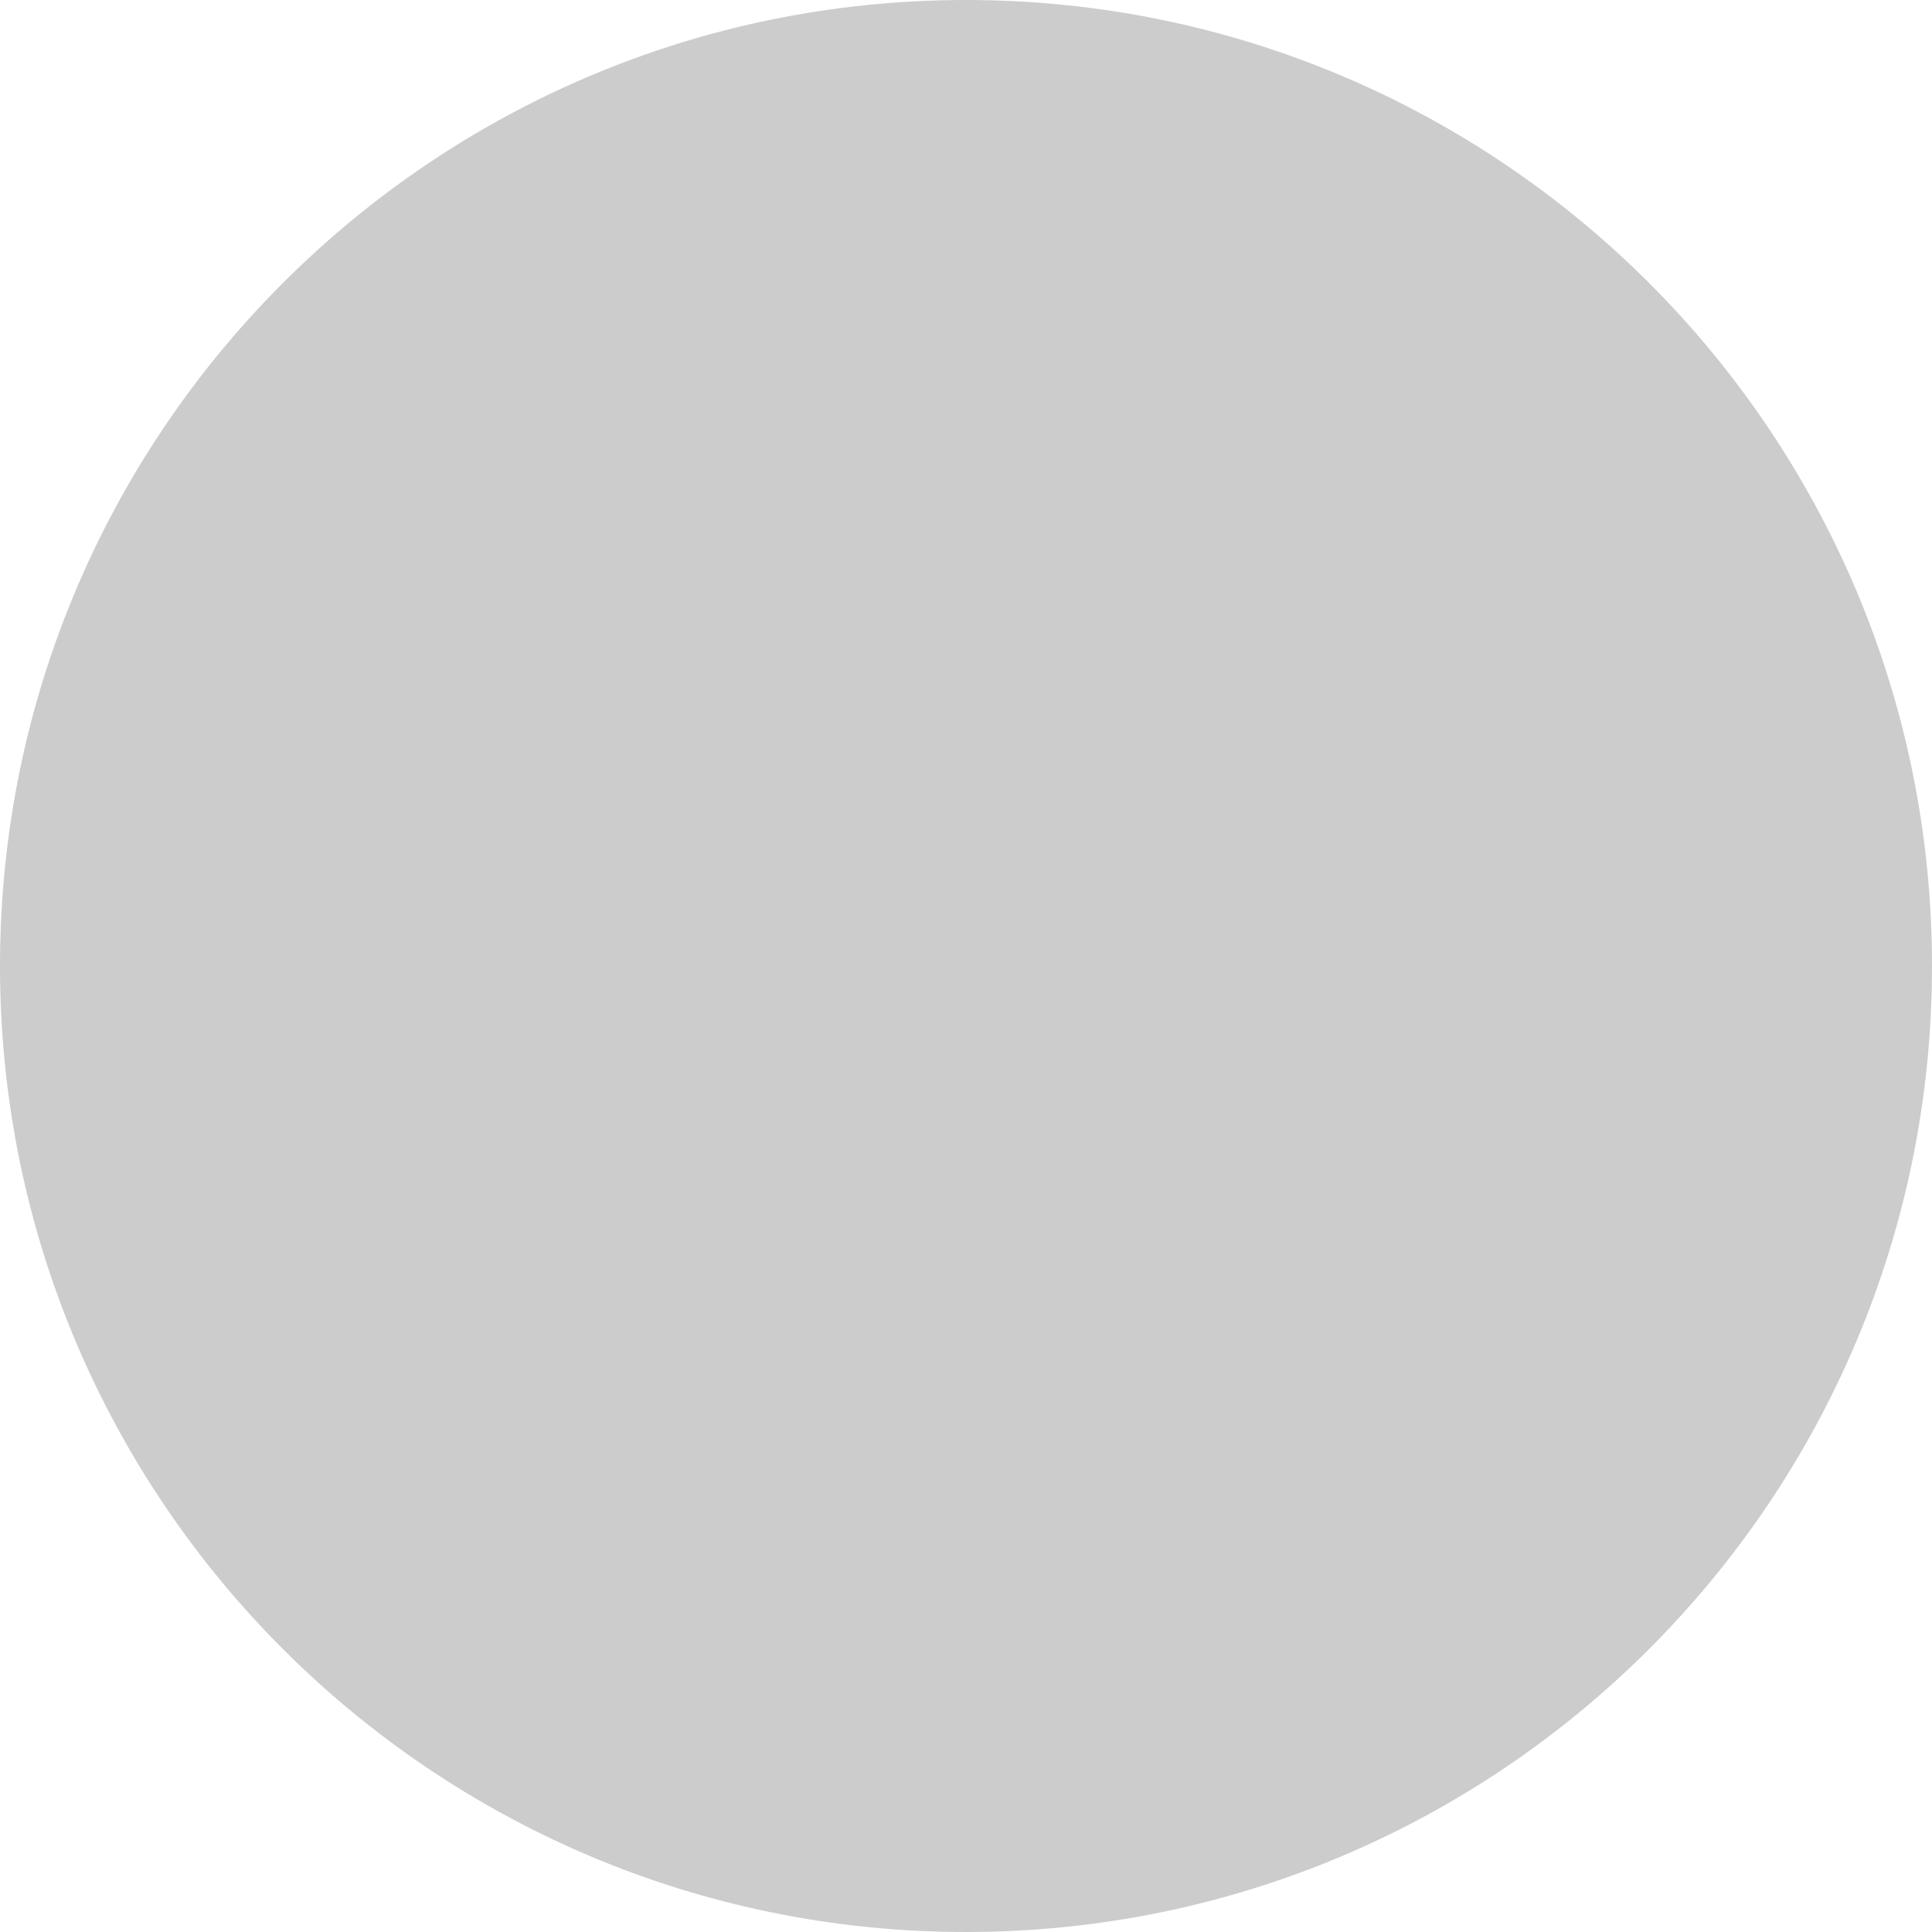
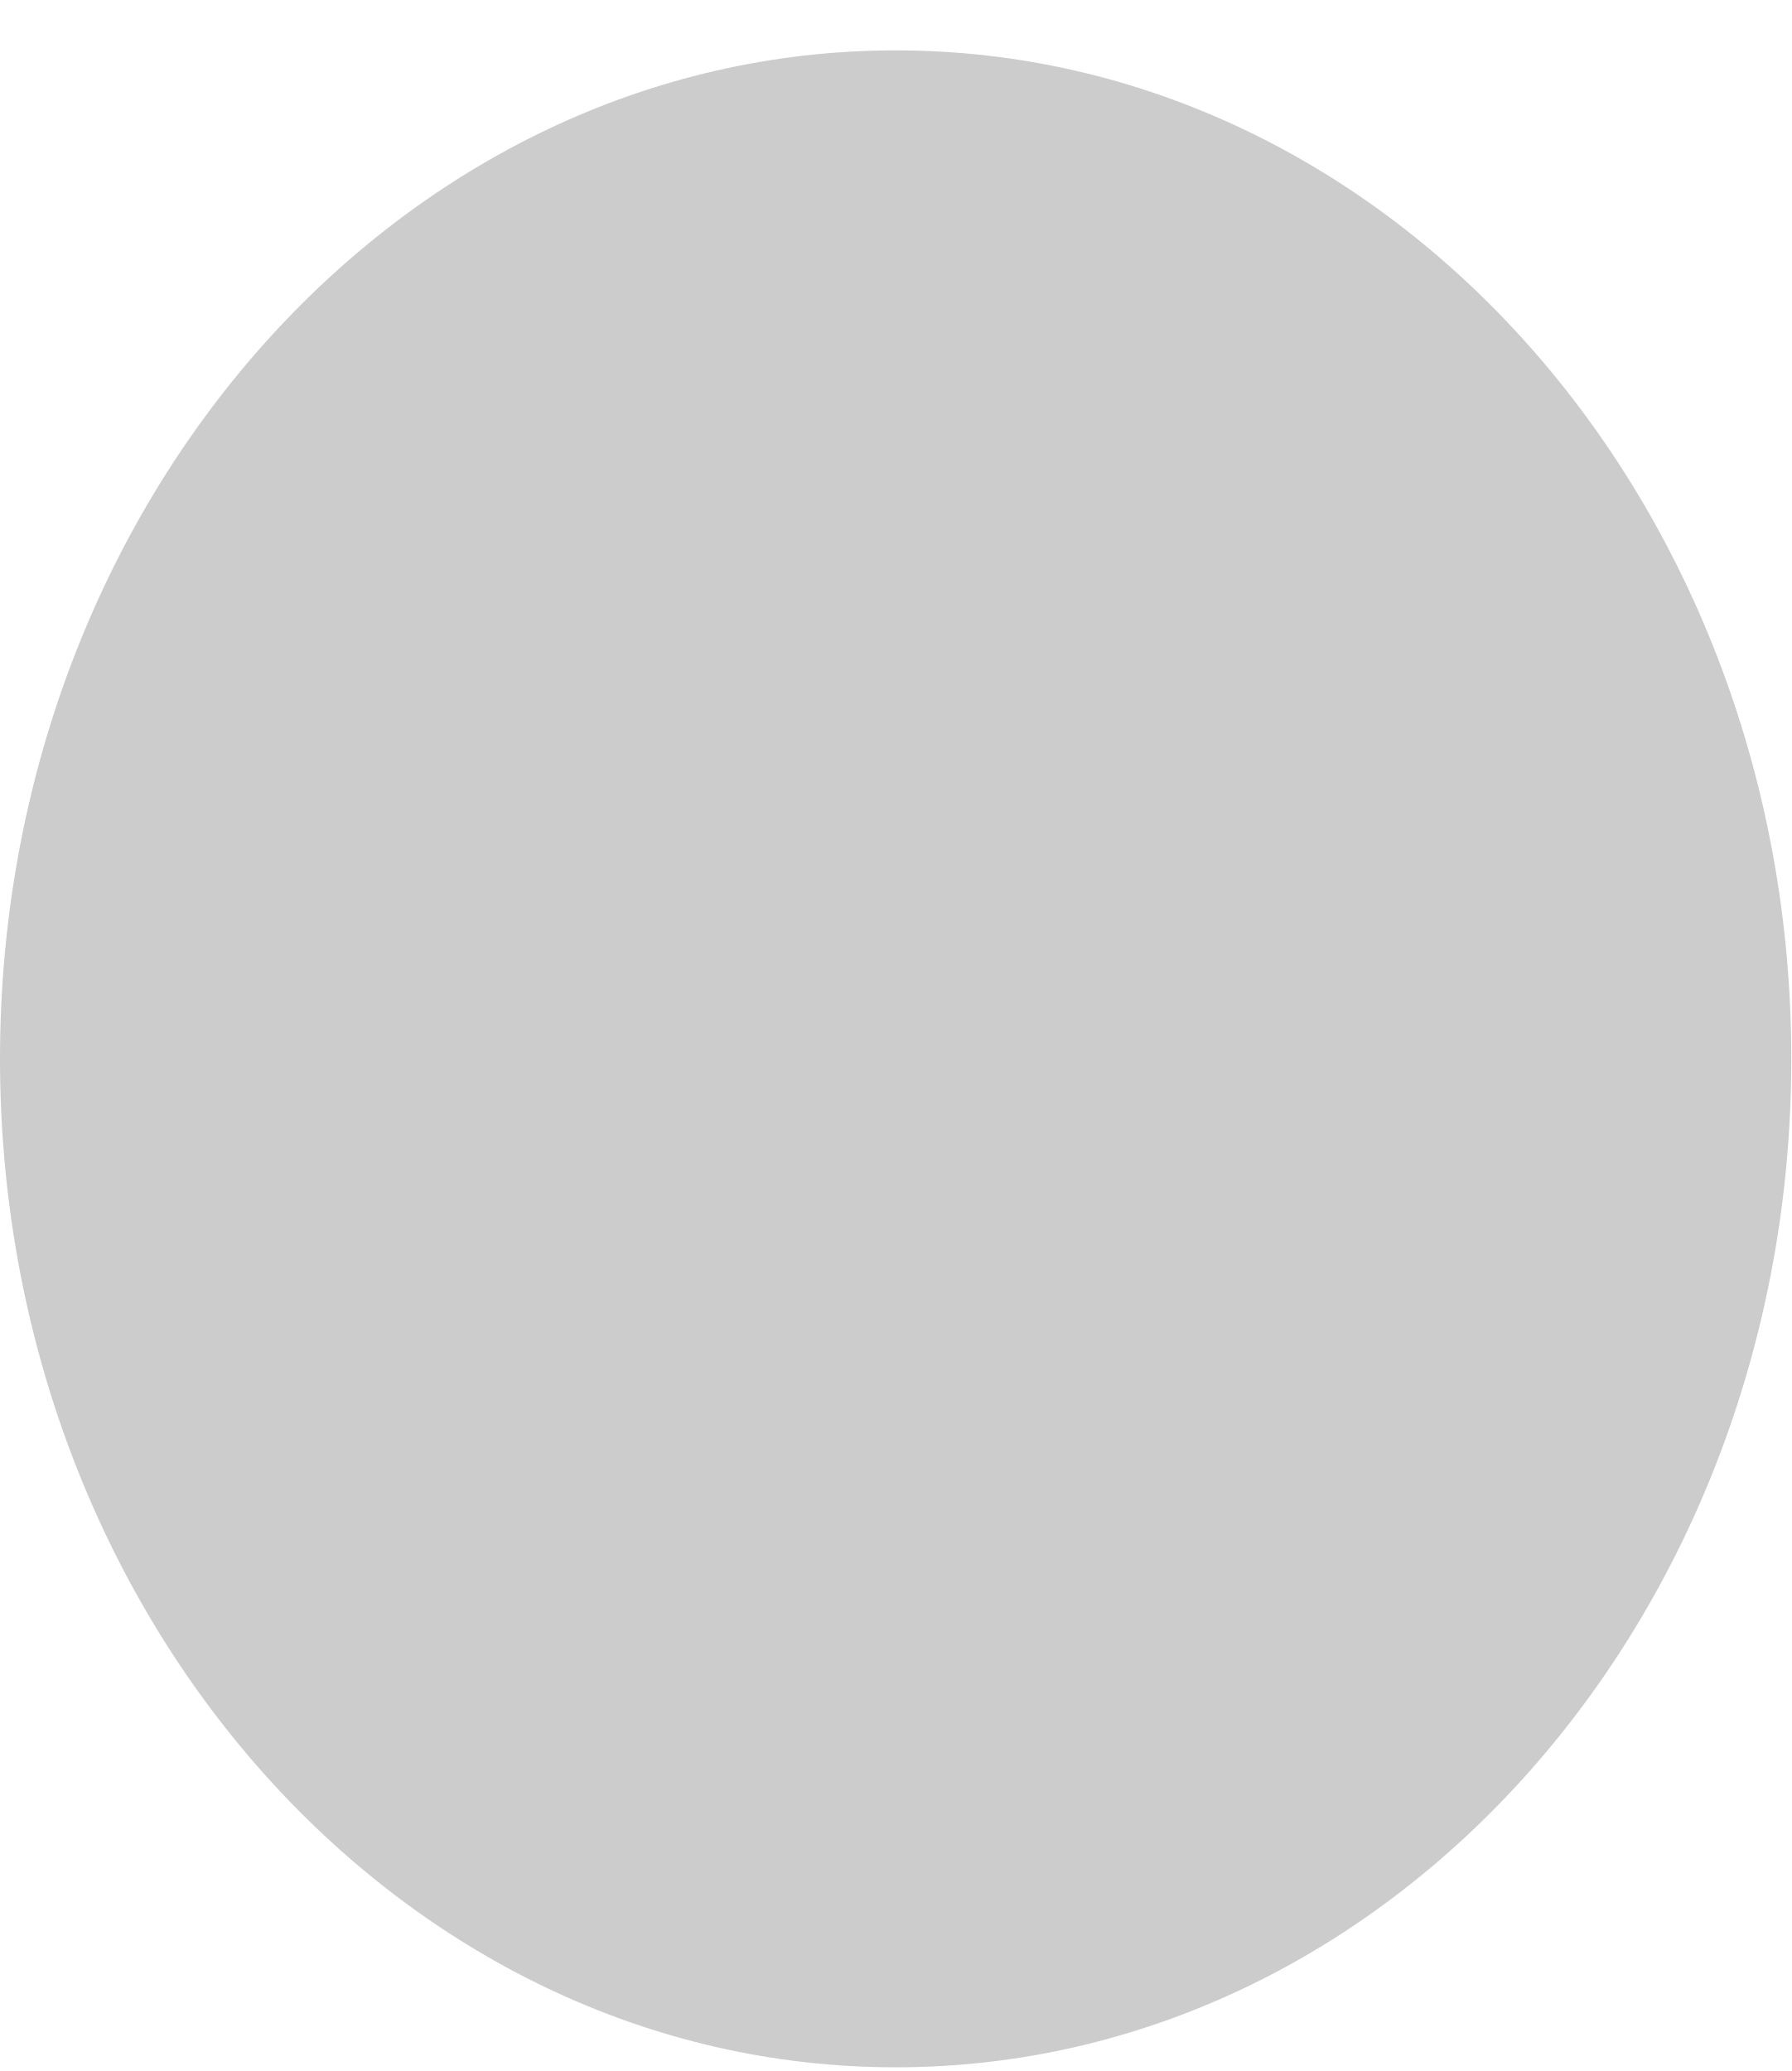
- <svg xmlns="http://www.w3.org/2000/svg" width="56" height="56" viewBox="0 0 56 56" fill="none">
-   <circle cx="28" cy="28" r="28" fill="#CCCCCC" />
+ <svg xmlns="http://www.w3.org/2000/svg" width="32" height="37" viewBox="0 0 32 37" fill="none">
+   <ellipse cx="16" cy="18.917" rx="16" ry="18.017" fill="#CCCCCC" />
</svg>
